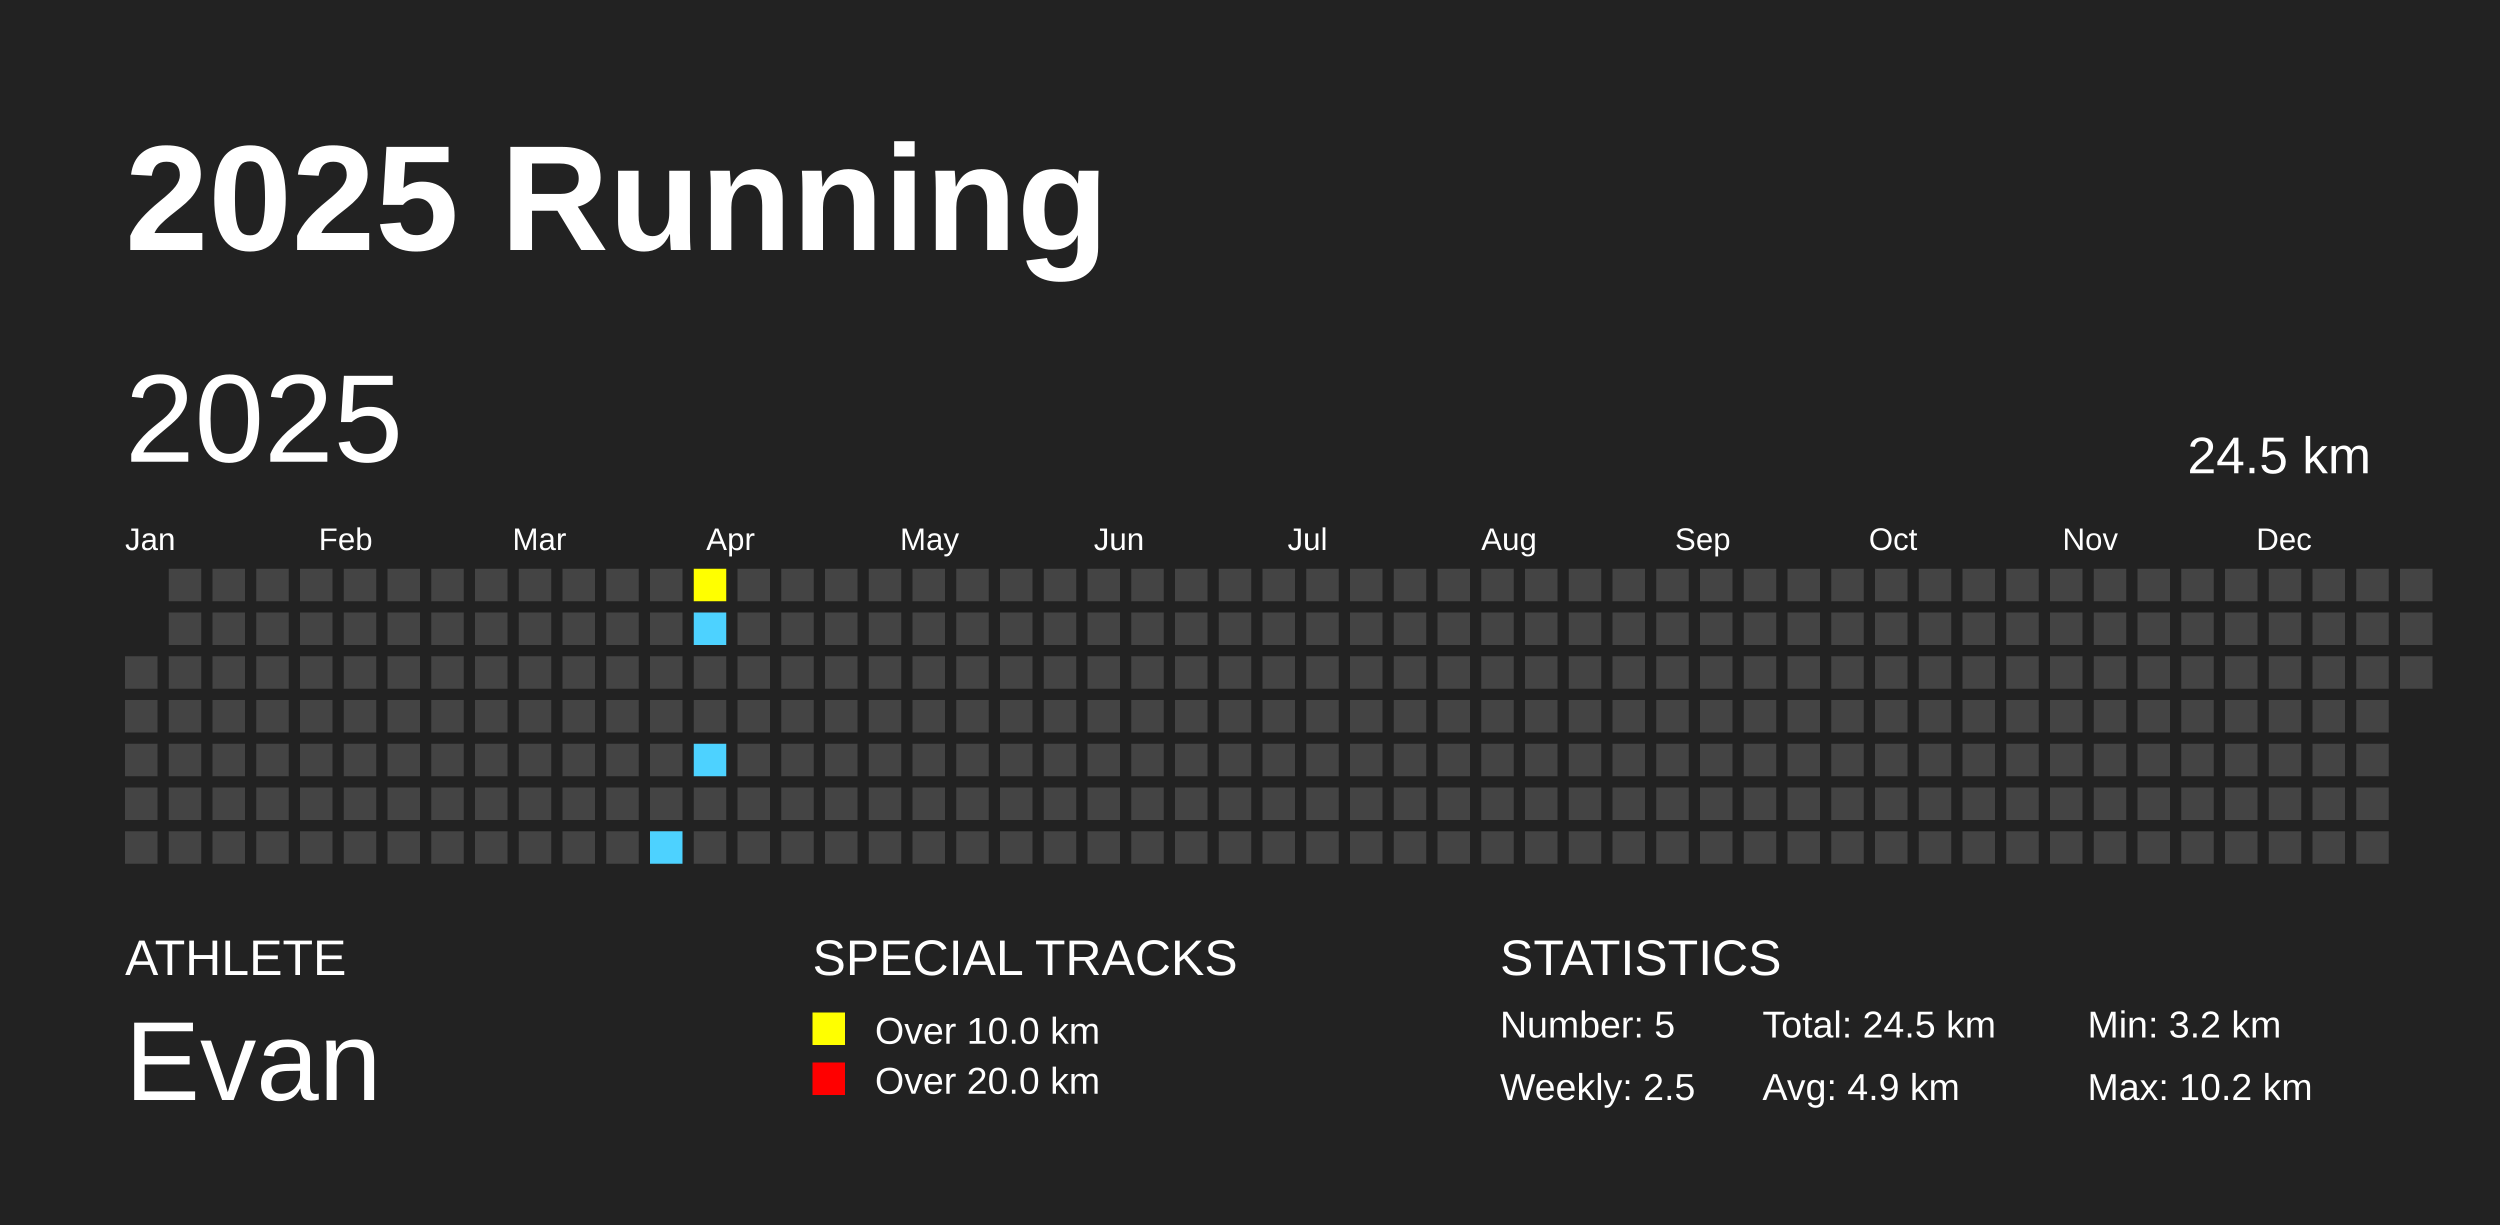
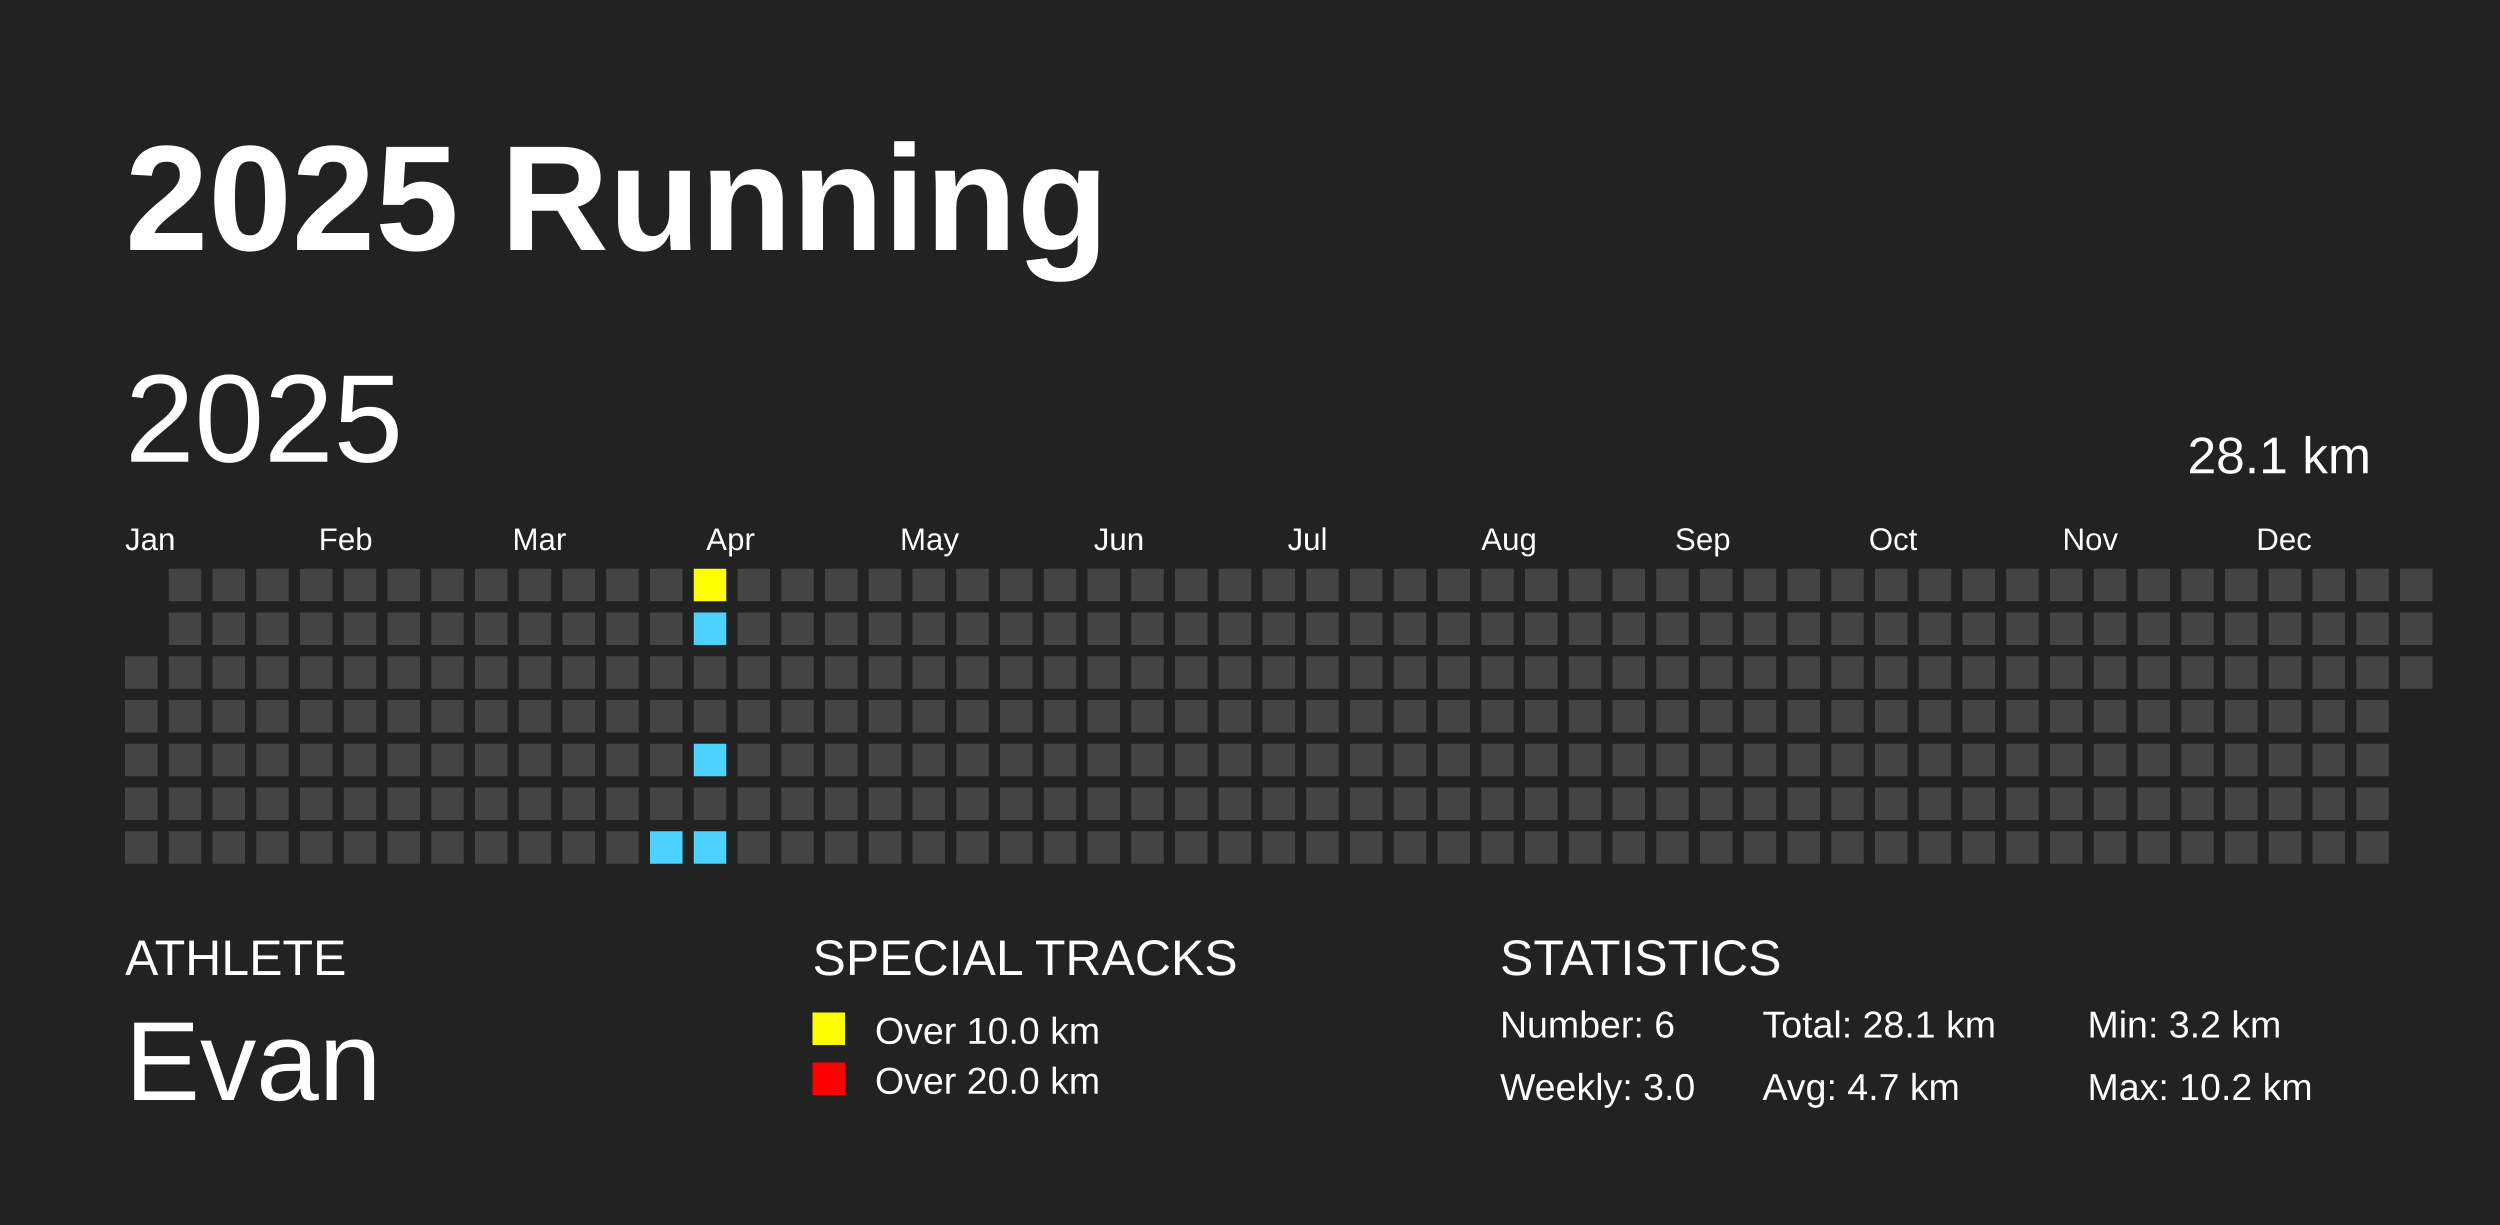
<svg xmlns="http://www.w3.org/2000/svg" baseProfile="full" height="98mm" version="1.1" viewBox="0,0,200,98" width="200mm">
  <defs />
  <rect fill="#222222" height="98" width="200" x="0" y="0" />
  <text fill="#FFFFFF" style="font-size:12px; font-family:Arial; font-weight:bold;" x="10" y="20">2025 Running</text>
  <text fill="#FFFFFF" style="font-size:4px; font-family:Arial" x="10" y="78">ATHLETE</text>
  <text fill="#FFFFFF" style="font-size:9px; font-family:Arial" x="10" y="88">Evan</text>
  <text fill="#FFFFFF" style="font-size:4px; font-family:Arial" x="65" y="78">SPECIAL TRACKS</text>
  <rect fill="yellow" height="2.6" width="2.6" x="65" y="81" />
  <text fill="#FFFFFF" style="font-size:3px; font-family:Arial" x="70" y="83.5">Over 10.0 km</text>
  <rect fill="red" height="2.6" width="2.6" x="65" y="85" />
  <text fill="#FFFFFF" style="font-size:3px; font-family:Arial" x="70" y="87.5">Over 20.0 km</text>
  <text fill="#FFFFFF" style="font-size:4px; font-family:Arial" x="120" y="78">STATISTICS</text>
-   <text fill="#FFFFFF" style="font-size:3px; font-family:Arial" x="120" y="83">Number: 5</text>
-   <text fill="#FFFFFF" style="font-size:3px; font-family:Arial" x="120" y="88">Weekly: 2.5</text>
-   <text fill="#FFFFFF" style="font-size:3px; font-family:Arial" x="141" y="83">Total: 24.5 km</text>
-   <text fill="#FFFFFF" style="font-size:3px; font-family:Arial" x="141" y="88">Avg: 4.9 km</text>
+   <text fill="#FFFFFF" style="font-size:3px; font-family:Arial" x="120" y="83">Number: 6</text>
+   <text fill="#FFFFFF" style="font-size:3px; font-family:Arial" x="120" y="88">Weekly: 3.0</text>
+   <text fill="#FFFFFF" style="font-size:3px; font-family:Arial" x="141" y="83">Total: 28.1 km</text>
+   <text fill="#FFFFFF" style="font-size:3px; font-family:Arial" x="141" y="88">Avg: 4.7 km</text>
  <text fill="#FFFFFF" style="font-size:3px; font-family:Arial" x="167" y="83">Min: 3.2 km</text>
  <text fill="#FFFFFF" style="font-size:3px; font-family:Arial" x="167" y="88">Max: 10.2 km</text>
  <text dominant-baseline="hanging" fill="#FFFFFF" style="font-size:10.0px; font-family:Arial;" x="10" y="30">2025</text>
-   <text dominant-baseline="hanging" fill="#FFFFFF" style="font-size:4.125px; font-family:Arial;" x="175" y="35">24.5 km</text>
+   <text dominant-baseline="hanging" fill="#FFFFFF" style="font-size:4.125px; font-family:Arial;" x="175" y="35">28.1 km</text>
  <text fill="#FFFFFF" style="font-size:2.5px; font-family:Arial" x="10.0" y="44">Jan</text>
  <text fill="#FFFFFF" style="font-size:2.5px; font-family:Arial" x="25.5" y="44">Feb</text>
  <text fill="#FFFFFF" style="font-size:2.5px; font-family:Arial" x="41.0" y="44">Mar</text>
  <text fill="#FFFFFF" style="font-size:2.5px; font-family:Arial" x="56.5" y="44">Apr</text>
  <text fill="#FFFFFF" style="font-size:2.5px; font-family:Arial" x="72.0" y="44">May</text>
  <text fill="#FFFFFF" style="font-size:2.5px; font-family:Arial" x="87.5" y="44">Jun</text>
  <text fill="#FFFFFF" style="font-size:2.5px; font-family:Arial" x="103.0" y="44">Jul</text>
  <text fill="#FFFFFF" style="font-size:2.5px; font-family:Arial" x="118.5" y="44">Aug</text>
  <text fill="#FFFFFF" style="font-size:2.5px; font-family:Arial" x="134.0" y="44">Sep</text>
  <text fill="#FFFFFF" style="font-size:2.5px; font-family:Arial" x="149.5" y="44">Oct</text>
  <text fill="#FFFFFF" style="font-size:2.5px; font-family:Arial" x="165.0" y="44">Nov</text>
  <text fill="#FFFFFF" style="font-size:2.5px; font-family:Arial" x="180.5" y="44">Dec</text>
  <rect fill="#444444" height="2.6" width="2.6" x="10.0" y="52.5" />
  <rect fill="#444444" height="2.6" width="2.6" x="10.0" y="56.0" />
  <rect fill="#444444" height="2.6" width="2.6" x="10.0" y="59.5" />
  <rect fill="#444444" height="2.6" width="2.6" x="10.0" y="63.0" />
  <rect fill="#444444" height="2.6" width="2.6" x="10.0" y="66.5" />
  <rect fill="#444444" height="2.6" width="2.6" x="13.5" y="45.5" />
  <rect fill="#444444" height="2.6" width="2.6" x="13.5" y="49.0" />
  <rect fill="#444444" height="2.6" width="2.6" x="13.5" y="52.5" />
  <rect fill="#444444" height="2.6" width="2.6" x="13.5" y="56.0" />
  <rect fill="#444444" height="2.6" width="2.6" x="13.5" y="59.5" />
  <rect fill="#444444" height="2.6" width="2.6" x="13.5" y="63.0" />
  <rect fill="#444444" height="2.6" width="2.6" x="13.5" y="66.5" />
  <rect fill="#444444" height="2.6" width="2.6" x="17.0" y="45.5" />
  <rect fill="#444444" height="2.6" width="2.6" x="17.0" y="49.0" />
  <rect fill="#444444" height="2.6" width="2.6" x="17.0" y="52.5" />
  <rect fill="#444444" height="2.6" width="2.6" x="17.0" y="56.0" />
  <rect fill="#444444" height="2.6" width="2.6" x="17.0" y="59.5" />
  <rect fill="#444444" height="2.6" width="2.6" x="17.0" y="63.0" />
  <rect fill="#444444" height="2.6" width="2.6" x="17.0" y="66.5" />
  <rect fill="#444444" height="2.6" width="2.6" x="20.5" y="45.5" />
  <rect fill="#444444" height="2.6" width="2.6" x="20.5" y="49.0" />
  <rect fill="#444444" height="2.6" width="2.6" x="20.5" y="52.5" />
  <rect fill="#444444" height="2.6" width="2.6" x="20.5" y="56.0" />
  <rect fill="#444444" height="2.6" width="2.6" x="20.5" y="59.5" />
  <rect fill="#444444" height="2.6" width="2.6" x="20.5" y="63.0" />
  <rect fill="#444444" height="2.6" width="2.6" x="20.5" y="66.5" />
  <rect fill="#444444" height="2.6" width="2.6" x="24.0" y="45.5" />
  <rect fill="#444444" height="2.6" width="2.6" x="24.0" y="49.0" />
  <rect fill="#444444" height="2.6" width="2.6" x="24.0" y="52.5" />
  <rect fill="#444444" height="2.6" width="2.6" x="24.0" y="56.0" />
  <rect fill="#444444" height="2.6" width="2.6" x="24.0" y="59.5" />
  <rect fill="#444444" height="2.6" width="2.6" x="24.0" y="63.0" />
  <rect fill="#444444" height="2.6" width="2.6" x="24.0" y="66.5" />
  <rect fill="#444444" height="2.6" width="2.6" x="27.5" y="45.5" />
  <rect fill="#444444" height="2.6" width="2.6" x="27.5" y="49.0" />
  <rect fill="#444444" height="2.6" width="2.6" x="27.5" y="52.5" />
  <rect fill="#444444" height="2.6" width="2.6" x="27.5" y="56.0" />
  <rect fill="#444444" height="2.6" width="2.6" x="27.5" y="59.5" />
  <rect fill="#444444" height="2.6" width="2.6" x="27.5" y="63.0" />
  <rect fill="#444444" height="2.6" width="2.6" x="27.5" y="66.5" />
  <rect fill="#444444" height="2.6" width="2.6" x="31.0" y="45.5" />
  <rect fill="#444444" height="2.6" width="2.6" x="31.0" y="49.0" />
  <rect fill="#444444" height="2.6" width="2.6" x="31.0" y="52.5" />
  <rect fill="#444444" height="2.6" width="2.6" x="31.0" y="56.0" />
  <rect fill="#444444" height="2.6" width="2.6" x="31.0" y="59.5" />
  <rect fill="#444444" height="2.6" width="2.6" x="31.0" y="63.0" />
  <rect fill="#444444" height="2.6" width="2.6" x="31.0" y="66.5" />
  <rect fill="#444444" height="2.6" width="2.6" x="34.5" y="45.5" />
  <rect fill="#444444" height="2.6" width="2.6" x="34.5" y="49.0" />
  <rect fill="#444444" height="2.6" width="2.6" x="34.5" y="52.5" />
  <rect fill="#444444" height="2.6" width="2.6" x="34.5" y="56.0" />
  <rect fill="#444444" height="2.6" width="2.6" x="34.5" y="59.5" />
  <rect fill="#444444" height="2.6" width="2.6" x="34.5" y="63.0" />
  <rect fill="#444444" height="2.6" width="2.6" x="34.5" y="66.5" />
  <rect fill="#444444" height="2.6" width="2.6" x="38.0" y="45.5" />
  <rect fill="#444444" height="2.6" width="2.6" x="38.0" y="49.0" />
  <rect fill="#444444" height="2.6" width="2.6" x="38.0" y="52.5" />
  <rect fill="#444444" height="2.6" width="2.6" x="38.0" y="56.0" />
  <rect fill="#444444" height="2.6" width="2.6" x="38.0" y="59.5" />
  <rect fill="#444444" height="2.6" width="2.6" x="38.0" y="63.0" />
  <rect fill="#444444" height="2.6" width="2.6" x="38.0" y="66.5" />
  <rect fill="#444444" height="2.6" width="2.6" x="41.5" y="45.5" />
  <rect fill="#444444" height="2.6" width="2.6" x="41.5" y="49.0" />
  <rect fill="#444444" height="2.6" width="2.6" x="41.5" y="52.5" />
  <rect fill="#444444" height="2.6" width="2.6" x="41.5" y="56.0" />
  <rect fill="#444444" height="2.6" width="2.6" x="41.5" y="59.5" />
  <rect fill="#444444" height="2.6" width="2.6" x="41.5" y="63.0" />
  <rect fill="#444444" height="2.6" width="2.6" x="41.5" y="66.5" />
  <rect fill="#444444" height="2.6" width="2.6" x="45.0" y="45.5" />
  <rect fill="#444444" height="2.6" width="2.6" x="45.0" y="49.0" />
  <rect fill="#444444" height="2.6" width="2.6" x="45.0" y="52.5" />
  <rect fill="#444444" height="2.6" width="2.6" x="45.0" y="56.0" />
  <rect fill="#444444" height="2.6" width="2.6" x="45.0" y="59.5" />
  <rect fill="#444444" height="2.6" width="2.6" x="45.0" y="63.0" />
  <rect fill="#444444" height="2.6" width="2.6" x="45.0" y="66.5" />
  <rect fill="#444444" height="2.6" width="2.6" x="48.5" y="45.5" />
  <rect fill="#444444" height="2.6" width="2.6" x="48.5" y="49.0" />
  <rect fill="#444444" height="2.6" width="2.6" x="48.5" y="52.5" />
  <rect fill="#444444" height="2.6" width="2.6" x="48.5" y="56.0" />
  <rect fill="#444444" height="2.6" width="2.6" x="48.5" y="59.5" />
  <rect fill="#444444" height="2.6" width="2.6" x="48.5" y="63.0" />
  <rect fill="#444444" height="2.6" width="2.6" x="48.5" y="66.5" />
  <rect fill="#444444" height="2.6" width="2.6" x="52.0" y="45.5" />
  <rect fill="#444444" height="2.6" width="2.6" x="52.0" y="49.0" />
  <rect fill="#444444" height="2.6" width="2.6" x="52.0" y="52.5" />
  <rect fill="#444444" height="2.6" width="2.6" x="52.0" y="56.0" />
  <rect fill="#444444" height="2.6" width="2.6" x="52.0" y="59.5" />
  <rect fill="#444444" height="2.6" width="2.6" x="52.0" y="63.0" />
  <rect fill="#4DD2FF" height="2.6" width="2.6" x="52.0" y="66.5" />
  <rect fill="yellow" height="2.6" width="2.6" x="55.5" y="45.5" />
  <rect fill="#4DD2FF" height="2.6" width="2.6" x="55.5" y="49.0" />
  <rect fill="#444444" height="2.6" width="2.6" x="55.5" y="52.5" />
  <rect fill="#444444" height="2.6" width="2.6" x="55.5" y="56.0" />
  <rect fill="#4DD2FF" height="2.6" width="2.6" x="55.5" y="59.5" />
  <rect fill="#444444" height="2.6" width="2.6" x="55.5" y="63.0" />
-   <rect fill="#444444" height="2.6" width="2.6" x="55.5" y="66.5" />
+   <rect fill="#4DD2FF" height="2.6" width="2.6" x="55.5" y="66.5" />
  <rect fill="#444444" height="2.6" width="2.6" x="59.0" y="45.5" />
  <rect fill="#444444" height="2.6" width="2.6" x="59.0" y="49.0" />
  <rect fill="#444444" height="2.6" width="2.6" x="59.0" y="52.5" />
  <rect fill="#444444" height="2.6" width="2.6" x="59.0" y="56.0" />
  <rect fill="#444444" height="2.6" width="2.6" x="59.0" y="59.5" />
  <rect fill="#444444" height="2.6" width="2.6" x="59.0" y="63.0" />
  <rect fill="#444444" height="2.6" width="2.6" x="59.0" y="66.5" />
  <rect fill="#444444" height="2.6" width="2.6" x="62.5" y="45.5" />
  <rect fill="#444444" height="2.6" width="2.6" x="62.5" y="49.0" />
  <rect fill="#444444" height="2.6" width="2.6" x="62.5" y="52.5" />
  <rect fill="#444444" height="2.6" width="2.6" x="62.5" y="56.0" />
  <rect fill="#444444" height="2.6" width="2.6" x="62.5" y="59.5" />
  <rect fill="#444444" height="2.6" width="2.6" x="62.5" y="63.0" />
  <rect fill="#444444" height="2.6" width="2.6" x="62.5" y="66.5" />
  <rect fill="#444444" height="2.6" width="2.6" x="66.0" y="45.5" />
  <rect fill="#444444" height="2.6" width="2.6" x="66.0" y="49.0" />
  <rect fill="#444444" height="2.6" width="2.6" x="66.0" y="52.5" />
  <rect fill="#444444" height="2.6" width="2.6" x="66.0" y="56.0" />
  <rect fill="#444444" height="2.6" width="2.6" x="66.0" y="59.5" />
  <rect fill="#444444" height="2.6" width="2.6" x="66.0" y="63.0" />
  <rect fill="#444444" height="2.6" width="2.6" x="66.0" y="66.5" />
  <rect fill="#444444" height="2.6" width="2.6" x="69.5" y="45.5" />
  <rect fill="#444444" height="2.6" width="2.6" x="69.5" y="49.0" />
  <rect fill="#444444" height="2.6" width="2.6" x="69.5" y="52.5" />
  <rect fill="#444444" height="2.6" width="2.6" x="69.5" y="56.0" />
  <rect fill="#444444" height="2.6" width="2.6" x="69.5" y="59.5" />
  <rect fill="#444444" height="2.6" width="2.6" x="69.5" y="63.0" />
  <rect fill="#444444" height="2.6" width="2.6" x="69.5" y="66.5" />
  <rect fill="#444444" height="2.6" width="2.6" x="73.0" y="45.5" />
  <rect fill="#444444" height="2.6" width="2.6" x="73.0" y="49.0" />
  <rect fill="#444444" height="2.6" width="2.6" x="73.0" y="52.5" />
  <rect fill="#444444" height="2.6" width="2.6" x="73.0" y="56.0" />
  <rect fill="#444444" height="2.6" width="2.6" x="73.0" y="59.5" />
  <rect fill="#444444" height="2.6" width="2.6" x="73.0" y="63.0" />
  <rect fill="#444444" height="2.6" width="2.6" x="73.0" y="66.5" />
  <rect fill="#444444" height="2.6" width="2.6" x="76.5" y="45.5" />
  <rect fill="#444444" height="2.6" width="2.6" x="76.5" y="49.0" />
  <rect fill="#444444" height="2.6" width="2.6" x="76.5" y="52.5" />
  <rect fill="#444444" height="2.6" width="2.6" x="76.5" y="56.0" />
  <rect fill="#444444" height="2.6" width="2.6" x="76.5" y="59.5" />
  <rect fill="#444444" height="2.6" width="2.6" x="76.5" y="63.0" />
  <rect fill="#444444" height="2.6" width="2.6" x="76.5" y="66.5" />
  <rect fill="#444444" height="2.6" width="2.6" x="80.0" y="45.5" />
  <rect fill="#444444" height="2.6" width="2.6" x="80.0" y="49.0" />
  <rect fill="#444444" height="2.6" width="2.6" x="80.0" y="52.5" />
  <rect fill="#444444" height="2.6" width="2.6" x="80.0" y="56.0" />
  <rect fill="#444444" height="2.6" width="2.6" x="80.0" y="59.5" />
  <rect fill="#444444" height="2.6" width="2.6" x="80.0" y="63.0" />
  <rect fill="#444444" height="2.6" width="2.6" x="80.0" y="66.5" />
  <rect fill="#444444" height="2.6" width="2.6" x="83.5" y="45.5" />
  <rect fill="#444444" height="2.6" width="2.6" x="83.5" y="49.0" />
  <rect fill="#444444" height="2.6" width="2.6" x="83.5" y="52.5" />
  <rect fill="#444444" height="2.6" width="2.6" x="83.5" y="56.0" />
  <rect fill="#444444" height="2.6" width="2.6" x="83.5" y="59.5" />
  <rect fill="#444444" height="2.6" width="2.6" x="83.5" y="63.0" />
  <rect fill="#444444" height="2.6" width="2.6" x="83.5" y="66.5" />
  <rect fill="#444444" height="2.6" width="2.6" x="87.0" y="45.5" />
  <rect fill="#444444" height="2.6" width="2.6" x="87.0" y="49.0" />
  <rect fill="#444444" height="2.6" width="2.6" x="87.0" y="52.5" />
  <rect fill="#444444" height="2.6" width="2.6" x="87.0" y="56.0" />
  <rect fill="#444444" height="2.6" width="2.6" x="87.0" y="59.5" />
  <rect fill="#444444" height="2.6" width="2.6" x="87.0" y="63.0" />
  <rect fill="#444444" height="2.6" width="2.6" x="87.0" y="66.5" />
  <rect fill="#444444" height="2.6" width="2.6" x="90.5" y="45.5" />
  <rect fill="#444444" height="2.6" width="2.6" x="90.5" y="49.0" />
  <rect fill="#444444" height="2.6" width="2.6" x="90.5" y="52.5" />
  <rect fill="#444444" height="2.6" width="2.6" x="90.5" y="56.0" />
  <rect fill="#444444" height="2.6" width="2.6" x="90.5" y="59.5" />
  <rect fill="#444444" height="2.6" width="2.6" x="90.5" y="63.0" />
  <rect fill="#444444" height="2.6" width="2.6" x="90.5" y="66.5" />
  <rect fill="#444444" height="2.6" width="2.6" x="94.0" y="45.5" />
  <rect fill="#444444" height="2.6" width="2.6" x="94.0" y="49.0" />
  <rect fill="#444444" height="2.6" width="2.6" x="94.0" y="52.5" />
  <rect fill="#444444" height="2.6" width="2.6" x="94.0" y="56.0" />
  <rect fill="#444444" height="2.6" width="2.6" x="94.0" y="59.5" />
  <rect fill="#444444" height="2.6" width="2.6" x="94.0" y="63.0" />
  <rect fill="#444444" height="2.6" width="2.6" x="94.0" y="66.5" />
  <rect fill="#444444" height="2.6" width="2.6" x="97.5" y="45.5" />
  <rect fill="#444444" height="2.6" width="2.6" x="97.5" y="49.0" />
  <rect fill="#444444" height="2.6" width="2.6" x="97.5" y="52.5" />
  <rect fill="#444444" height="2.6" width="2.6" x="97.5" y="56.0" />
  <rect fill="#444444" height="2.6" width="2.6" x="97.5" y="59.5" />
  <rect fill="#444444" height="2.6" width="2.6" x="97.5" y="63.0" />
  <rect fill="#444444" height="2.6" width="2.6" x="97.5" y="66.5" />
  <rect fill="#444444" height="2.6" width="2.6" x="101.0" y="45.5" />
  <rect fill="#444444" height="2.6" width="2.6" x="101.0" y="49.0" />
  <rect fill="#444444" height="2.6" width="2.6" x="101.0" y="52.5" />
  <rect fill="#444444" height="2.6" width="2.6" x="101.0" y="56.0" />
  <rect fill="#444444" height="2.6" width="2.6" x="101.0" y="59.5" />
  <rect fill="#444444" height="2.6" width="2.6" x="101.0" y="63.0" />
  <rect fill="#444444" height="2.6" width="2.6" x="101.0" y="66.5" />
  <rect fill="#444444" height="2.6" width="2.6" x="104.5" y="45.5" />
  <rect fill="#444444" height="2.6" width="2.6" x="104.5" y="49.0" />
  <rect fill="#444444" height="2.6" width="2.6" x="104.5" y="52.5" />
  <rect fill="#444444" height="2.6" width="2.6" x="104.5" y="56.0" />
  <rect fill="#444444" height="2.6" width="2.6" x="104.5" y="59.5" />
  <rect fill="#444444" height="2.6" width="2.6" x="104.5" y="63.0" />
  <rect fill="#444444" height="2.6" width="2.6" x="104.5" y="66.5" />
  <rect fill="#444444" height="2.6" width="2.6" x="108.0" y="45.5" />
  <rect fill="#444444" height="2.6" width="2.6" x="108.0" y="49.0" />
  <rect fill="#444444" height="2.6" width="2.6" x="108.0" y="52.5" />
  <rect fill="#444444" height="2.6" width="2.6" x="108.0" y="56.0" />
  <rect fill="#444444" height="2.6" width="2.6" x="108.0" y="59.5" />
  <rect fill="#444444" height="2.6" width="2.6" x="108.0" y="63.0" />
  <rect fill="#444444" height="2.6" width="2.6" x="108.0" y="66.5" />
  <rect fill="#444444" height="2.6" width="2.6" x="111.5" y="45.5" />
  <rect fill="#444444" height="2.6" width="2.6" x="111.5" y="49.0" />
  <rect fill="#444444" height="2.6" width="2.6" x="111.5" y="52.5" />
  <rect fill="#444444" height="2.6" width="2.6" x="111.5" y="56.0" />
  <rect fill="#444444" height="2.6" width="2.6" x="111.5" y="59.5" />
  <rect fill="#444444" height="2.6" width="2.6" x="111.5" y="63.0" />
  <rect fill="#444444" height="2.6" width="2.6" x="111.5" y="66.5" />
  <rect fill="#444444" height="2.6" width="2.6" x="115.0" y="45.5" />
  <rect fill="#444444" height="2.6" width="2.6" x="115.0" y="49.0" />
  <rect fill="#444444" height="2.6" width="2.6" x="115.0" y="52.5" />
  <rect fill="#444444" height="2.6" width="2.6" x="115.0" y="56.0" />
  <rect fill="#444444" height="2.6" width="2.6" x="115.0" y="59.5" />
  <rect fill="#444444" height="2.6" width="2.6" x="115.0" y="63.0" />
  <rect fill="#444444" height="2.6" width="2.6" x="115.0" y="66.5" />
  <rect fill="#444444" height="2.6" width="2.6" x="118.5" y="45.5" />
  <rect fill="#444444" height="2.6" width="2.6" x="118.5" y="49.0" />
  <rect fill="#444444" height="2.6" width="2.6" x="118.5" y="52.5" />
  <rect fill="#444444" height="2.6" width="2.6" x="118.5" y="56.0" />
  <rect fill="#444444" height="2.6" width="2.6" x="118.5" y="59.5" />
  <rect fill="#444444" height="2.6" width="2.6" x="118.5" y="63.0" />
  <rect fill="#444444" height="2.6" width="2.6" x="118.5" y="66.5" />
  <rect fill="#444444" height="2.6" width="2.6" x="122.0" y="45.5" />
  <rect fill="#444444" height="2.6" width="2.6" x="122.0" y="49.0" />
  <rect fill="#444444" height="2.6" width="2.6" x="122.0" y="52.5" />
  <rect fill="#444444" height="2.6" width="2.6" x="122.0" y="56.0" />
  <rect fill="#444444" height="2.6" width="2.6" x="122.0" y="59.5" />
  <rect fill="#444444" height="2.6" width="2.6" x="122.0" y="63.0" />
  <rect fill="#444444" height="2.6" width="2.6" x="122.0" y="66.5" />
  <rect fill="#444444" height="2.6" width="2.6" x="125.5" y="45.5" />
  <rect fill="#444444" height="2.6" width="2.6" x="125.5" y="49.0" />
  <rect fill="#444444" height="2.6" width="2.6" x="125.5" y="52.5" />
  <rect fill="#444444" height="2.6" width="2.6" x="125.5" y="56.0" />
  <rect fill="#444444" height="2.6" width="2.6" x="125.5" y="59.5" />
  <rect fill="#444444" height="2.6" width="2.6" x="125.5" y="63.0" />
  <rect fill="#444444" height="2.6" width="2.6" x="125.5" y="66.5" />
  <rect fill="#444444" height="2.6" width="2.6" x="129.0" y="45.5" />
  <rect fill="#444444" height="2.6" width="2.6" x="129.0" y="49.0" />
  <rect fill="#444444" height="2.6" width="2.6" x="129.0" y="52.5" />
  <rect fill="#444444" height="2.6" width="2.6" x="129.0" y="56.0" />
  <rect fill="#444444" height="2.6" width="2.6" x="129.0" y="59.5" />
  <rect fill="#444444" height="2.6" width="2.6" x="129.0" y="63.0" />
  <rect fill="#444444" height="2.6" width="2.6" x="129.0" y="66.5" />
  <rect fill="#444444" height="2.6" width="2.6" x="132.5" y="45.5" />
  <rect fill="#444444" height="2.6" width="2.6" x="132.5" y="49.0" />
  <rect fill="#444444" height="2.6" width="2.6" x="132.5" y="52.5" />
  <rect fill="#444444" height="2.6" width="2.6" x="132.5" y="56.0" />
  <rect fill="#444444" height="2.6" width="2.6" x="132.5" y="59.5" />
  <rect fill="#444444" height="2.6" width="2.6" x="132.5" y="63.0" />
  <rect fill="#444444" height="2.6" width="2.6" x="132.5" y="66.5" />
  <rect fill="#444444" height="2.6" width="2.6" x="136.0" y="45.5" />
  <rect fill="#444444" height="2.6" width="2.6" x="136.0" y="49.0" />
  <rect fill="#444444" height="2.6" width="2.6" x="136.0" y="52.5" />
  <rect fill="#444444" height="2.6" width="2.6" x="136.0" y="56.0" />
  <rect fill="#444444" height="2.6" width="2.6" x="136.0" y="59.5" />
  <rect fill="#444444" height="2.6" width="2.6" x="136.0" y="63.0" />
  <rect fill="#444444" height="2.6" width="2.6" x="136.0" y="66.5" />
  <rect fill="#444444" height="2.6" width="2.6" x="139.5" y="45.5" />
  <rect fill="#444444" height="2.6" width="2.6" x="139.5" y="49.0" />
  <rect fill="#444444" height="2.6" width="2.6" x="139.5" y="52.5" />
  <rect fill="#444444" height="2.6" width="2.6" x="139.5" y="56.0" />
  <rect fill="#444444" height="2.6" width="2.6" x="139.5" y="59.5" />
  <rect fill="#444444" height="2.6" width="2.6" x="139.5" y="63.0" />
  <rect fill="#444444" height="2.6" width="2.6" x="139.5" y="66.5" />
  <rect fill="#444444" height="2.6" width="2.6" x="143.0" y="45.5" />
  <rect fill="#444444" height="2.6" width="2.6" x="143.0" y="49.0" />
  <rect fill="#444444" height="2.6" width="2.6" x="143.0" y="52.5" />
  <rect fill="#444444" height="2.6" width="2.6" x="143.0" y="56.0" />
  <rect fill="#444444" height="2.6" width="2.6" x="143.0" y="59.5" />
  <rect fill="#444444" height="2.6" width="2.6" x="143.0" y="63.0" />
  <rect fill="#444444" height="2.6" width="2.6" x="143.0" y="66.5" />
  <rect fill="#444444" height="2.6" width="2.6" x="146.5" y="45.5" />
  <rect fill="#444444" height="2.6" width="2.6" x="146.5" y="49.0" />
  <rect fill="#444444" height="2.6" width="2.6" x="146.5" y="52.5" />
  <rect fill="#444444" height="2.6" width="2.6" x="146.5" y="56.0" />
  <rect fill="#444444" height="2.6" width="2.6" x="146.5" y="59.5" />
  <rect fill="#444444" height="2.6" width="2.6" x="146.5" y="63.0" />
  <rect fill="#444444" height="2.6" width="2.6" x="146.5" y="66.5" />
  <rect fill="#444444" height="2.6" width="2.6" x="150.0" y="45.5" />
  <rect fill="#444444" height="2.6" width="2.6" x="150.0" y="49.0" />
  <rect fill="#444444" height="2.6" width="2.6" x="150.0" y="52.5" />
  <rect fill="#444444" height="2.6" width="2.6" x="150.0" y="56.0" />
  <rect fill="#444444" height="2.6" width="2.6" x="150.0" y="59.5" />
  <rect fill="#444444" height="2.6" width="2.6" x="150.0" y="63.0" />
  <rect fill="#444444" height="2.6" width="2.6" x="150.0" y="66.5" />
  <rect fill="#444444" height="2.6" width="2.6" x="153.5" y="45.5" />
  <rect fill="#444444" height="2.6" width="2.6" x="153.5" y="49.0" />
  <rect fill="#444444" height="2.6" width="2.6" x="153.5" y="52.5" />
  <rect fill="#444444" height="2.6" width="2.6" x="153.5" y="56.0" />
  <rect fill="#444444" height="2.6" width="2.6" x="153.5" y="59.5" />
  <rect fill="#444444" height="2.6" width="2.6" x="153.5" y="63.0" />
  <rect fill="#444444" height="2.6" width="2.6" x="153.5" y="66.5" />
  <rect fill="#444444" height="2.6" width="2.6" x="157.0" y="45.5" />
  <rect fill="#444444" height="2.6" width="2.6" x="157.0" y="49.0" />
  <rect fill="#444444" height="2.6" width="2.6" x="157.0" y="52.5" />
  <rect fill="#444444" height="2.6" width="2.6" x="157.0" y="56.0" />
  <rect fill="#444444" height="2.6" width="2.6" x="157.0" y="59.5" />
  <rect fill="#444444" height="2.6" width="2.6" x="157.0" y="63.0" />
  <rect fill="#444444" height="2.6" width="2.6" x="157.0" y="66.5" />
  <rect fill="#444444" height="2.6" width="2.6" x="160.5" y="45.5" />
  <rect fill="#444444" height="2.6" width="2.6" x="160.5" y="49.0" />
  <rect fill="#444444" height="2.6" width="2.6" x="160.5" y="52.5" />
  <rect fill="#444444" height="2.6" width="2.6" x="160.5" y="56.0" />
  <rect fill="#444444" height="2.6" width="2.6" x="160.5" y="59.5" />
  <rect fill="#444444" height="2.6" width="2.6" x="160.5" y="63.0" />
  <rect fill="#444444" height="2.6" width="2.6" x="160.5" y="66.5" />
  <rect fill="#444444" height="2.6" width="2.6" x="164.0" y="45.5" />
  <rect fill="#444444" height="2.6" width="2.6" x="164.0" y="49.0" />
  <rect fill="#444444" height="2.6" width="2.6" x="164.0" y="52.5" />
  <rect fill="#444444" height="2.6" width="2.6" x="164.0" y="56.0" />
  <rect fill="#444444" height="2.6" width="2.6" x="164.0" y="59.5" />
  <rect fill="#444444" height="2.6" width="2.6" x="164.0" y="63.0" />
  <rect fill="#444444" height="2.6" width="2.6" x="164.0" y="66.5" />
  <rect fill="#444444" height="2.6" width="2.6" x="167.5" y="45.5" />
  <rect fill="#444444" height="2.6" width="2.6" x="167.5" y="49.0" />
  <rect fill="#444444" height="2.6" width="2.6" x="167.5" y="52.5" />
  <rect fill="#444444" height="2.6" width="2.6" x="167.5" y="56.0" />
  <rect fill="#444444" height="2.6" width="2.6" x="167.5" y="59.5" />
  <rect fill="#444444" height="2.6" width="2.6" x="167.5" y="63.0" />
  <rect fill="#444444" height="2.6" width="2.6" x="167.5" y="66.5" />
  <rect fill="#444444" height="2.6" width="2.6" x="171.0" y="45.5" />
  <rect fill="#444444" height="2.6" width="2.6" x="171.0" y="49.0" />
  <rect fill="#444444" height="2.6" width="2.6" x="171.0" y="52.5" />
  <rect fill="#444444" height="2.6" width="2.6" x="171.0" y="56.0" />
  <rect fill="#444444" height="2.6" width="2.6" x="171.0" y="59.5" />
  <rect fill="#444444" height="2.6" width="2.6" x="171.0" y="63.0" />
  <rect fill="#444444" height="2.6" width="2.6" x="171.0" y="66.5" />
  <rect fill="#444444" height="2.6" width="2.6" x="174.5" y="45.5" />
  <rect fill="#444444" height="2.6" width="2.6" x="174.5" y="49.0" />
  <rect fill="#444444" height="2.6" width="2.6" x="174.5" y="52.5" />
  <rect fill="#444444" height="2.6" width="2.6" x="174.5" y="56.0" />
  <rect fill="#444444" height="2.6" width="2.6" x="174.5" y="59.5" />
  <rect fill="#444444" height="2.6" width="2.6" x="174.5" y="63.0" />
  <rect fill="#444444" height="2.6" width="2.6" x="174.5" y="66.5" />
  <rect fill="#444444" height="2.6" width="2.6" x="178.0" y="45.5" />
  <rect fill="#444444" height="2.6" width="2.6" x="178.0" y="49.0" />
  <rect fill="#444444" height="2.6" width="2.6" x="178.0" y="52.5" />
  <rect fill="#444444" height="2.6" width="2.6" x="178.0" y="56.0" />
  <rect fill="#444444" height="2.6" width="2.6" x="178.0" y="59.5" />
  <rect fill="#444444" height="2.6" width="2.6" x="178.0" y="63.0" />
  <rect fill="#444444" height="2.6" width="2.6" x="178.0" y="66.5" />
  <rect fill="#444444" height="2.6" width="2.6" x="181.5" y="45.5" />
  <rect fill="#444444" height="2.6" width="2.6" x="181.5" y="49.0" />
  <rect fill="#444444" height="2.6" width="2.6" x="181.5" y="52.5" />
  <rect fill="#444444" height="2.6" width="2.6" x="181.5" y="56.0" />
  <rect fill="#444444" height="2.6" width="2.6" x="181.5" y="59.5" />
  <rect fill="#444444" height="2.6" width="2.6" x="181.5" y="63.0" />
  <rect fill="#444444" height="2.6" width="2.6" x="181.5" y="66.5" />
  <rect fill="#444444" height="2.6" width="2.6" x="185.0" y="45.5" />
  <rect fill="#444444" height="2.6" width="2.6" x="185.0" y="49.0" />
  <rect fill="#444444" height="2.6" width="2.6" x="185.0" y="52.5" />
  <rect fill="#444444" height="2.6" width="2.6" x="185.0" y="56.0" />
  <rect fill="#444444" height="2.6" width="2.6" x="185.0" y="59.5" />
  <rect fill="#444444" height="2.6" width="2.6" x="185.0" y="63.0" />
  <rect fill="#444444" height="2.6" width="2.6" x="185.0" y="66.5" />
  <rect fill="#444444" height="2.6" width="2.6" x="188.5" y="45.5" />
  <rect fill="#444444" height="2.6" width="2.6" x="188.5" y="49.0" />
  <rect fill="#444444" height="2.6" width="2.6" x="188.5" y="52.5" />
  <rect fill="#444444" height="2.6" width="2.6" x="188.5" y="56.0" />
  <rect fill="#444444" height="2.6" width="2.6" x="188.5" y="59.5" />
  <rect fill="#444444" height="2.6" width="2.6" x="188.5" y="63.0" />
  <rect fill="#444444" height="2.6" width="2.6" x="188.5" y="66.5" />
  <rect fill="#444444" height="2.6" width="2.6" x="192.0" y="45.5" />
  <rect fill="#444444" height="2.6" width="2.6" x="192.0" y="49.0" />
  <rect fill="#444444" height="2.6" width="2.6" x="192.0" y="52.5" />
</svg>
